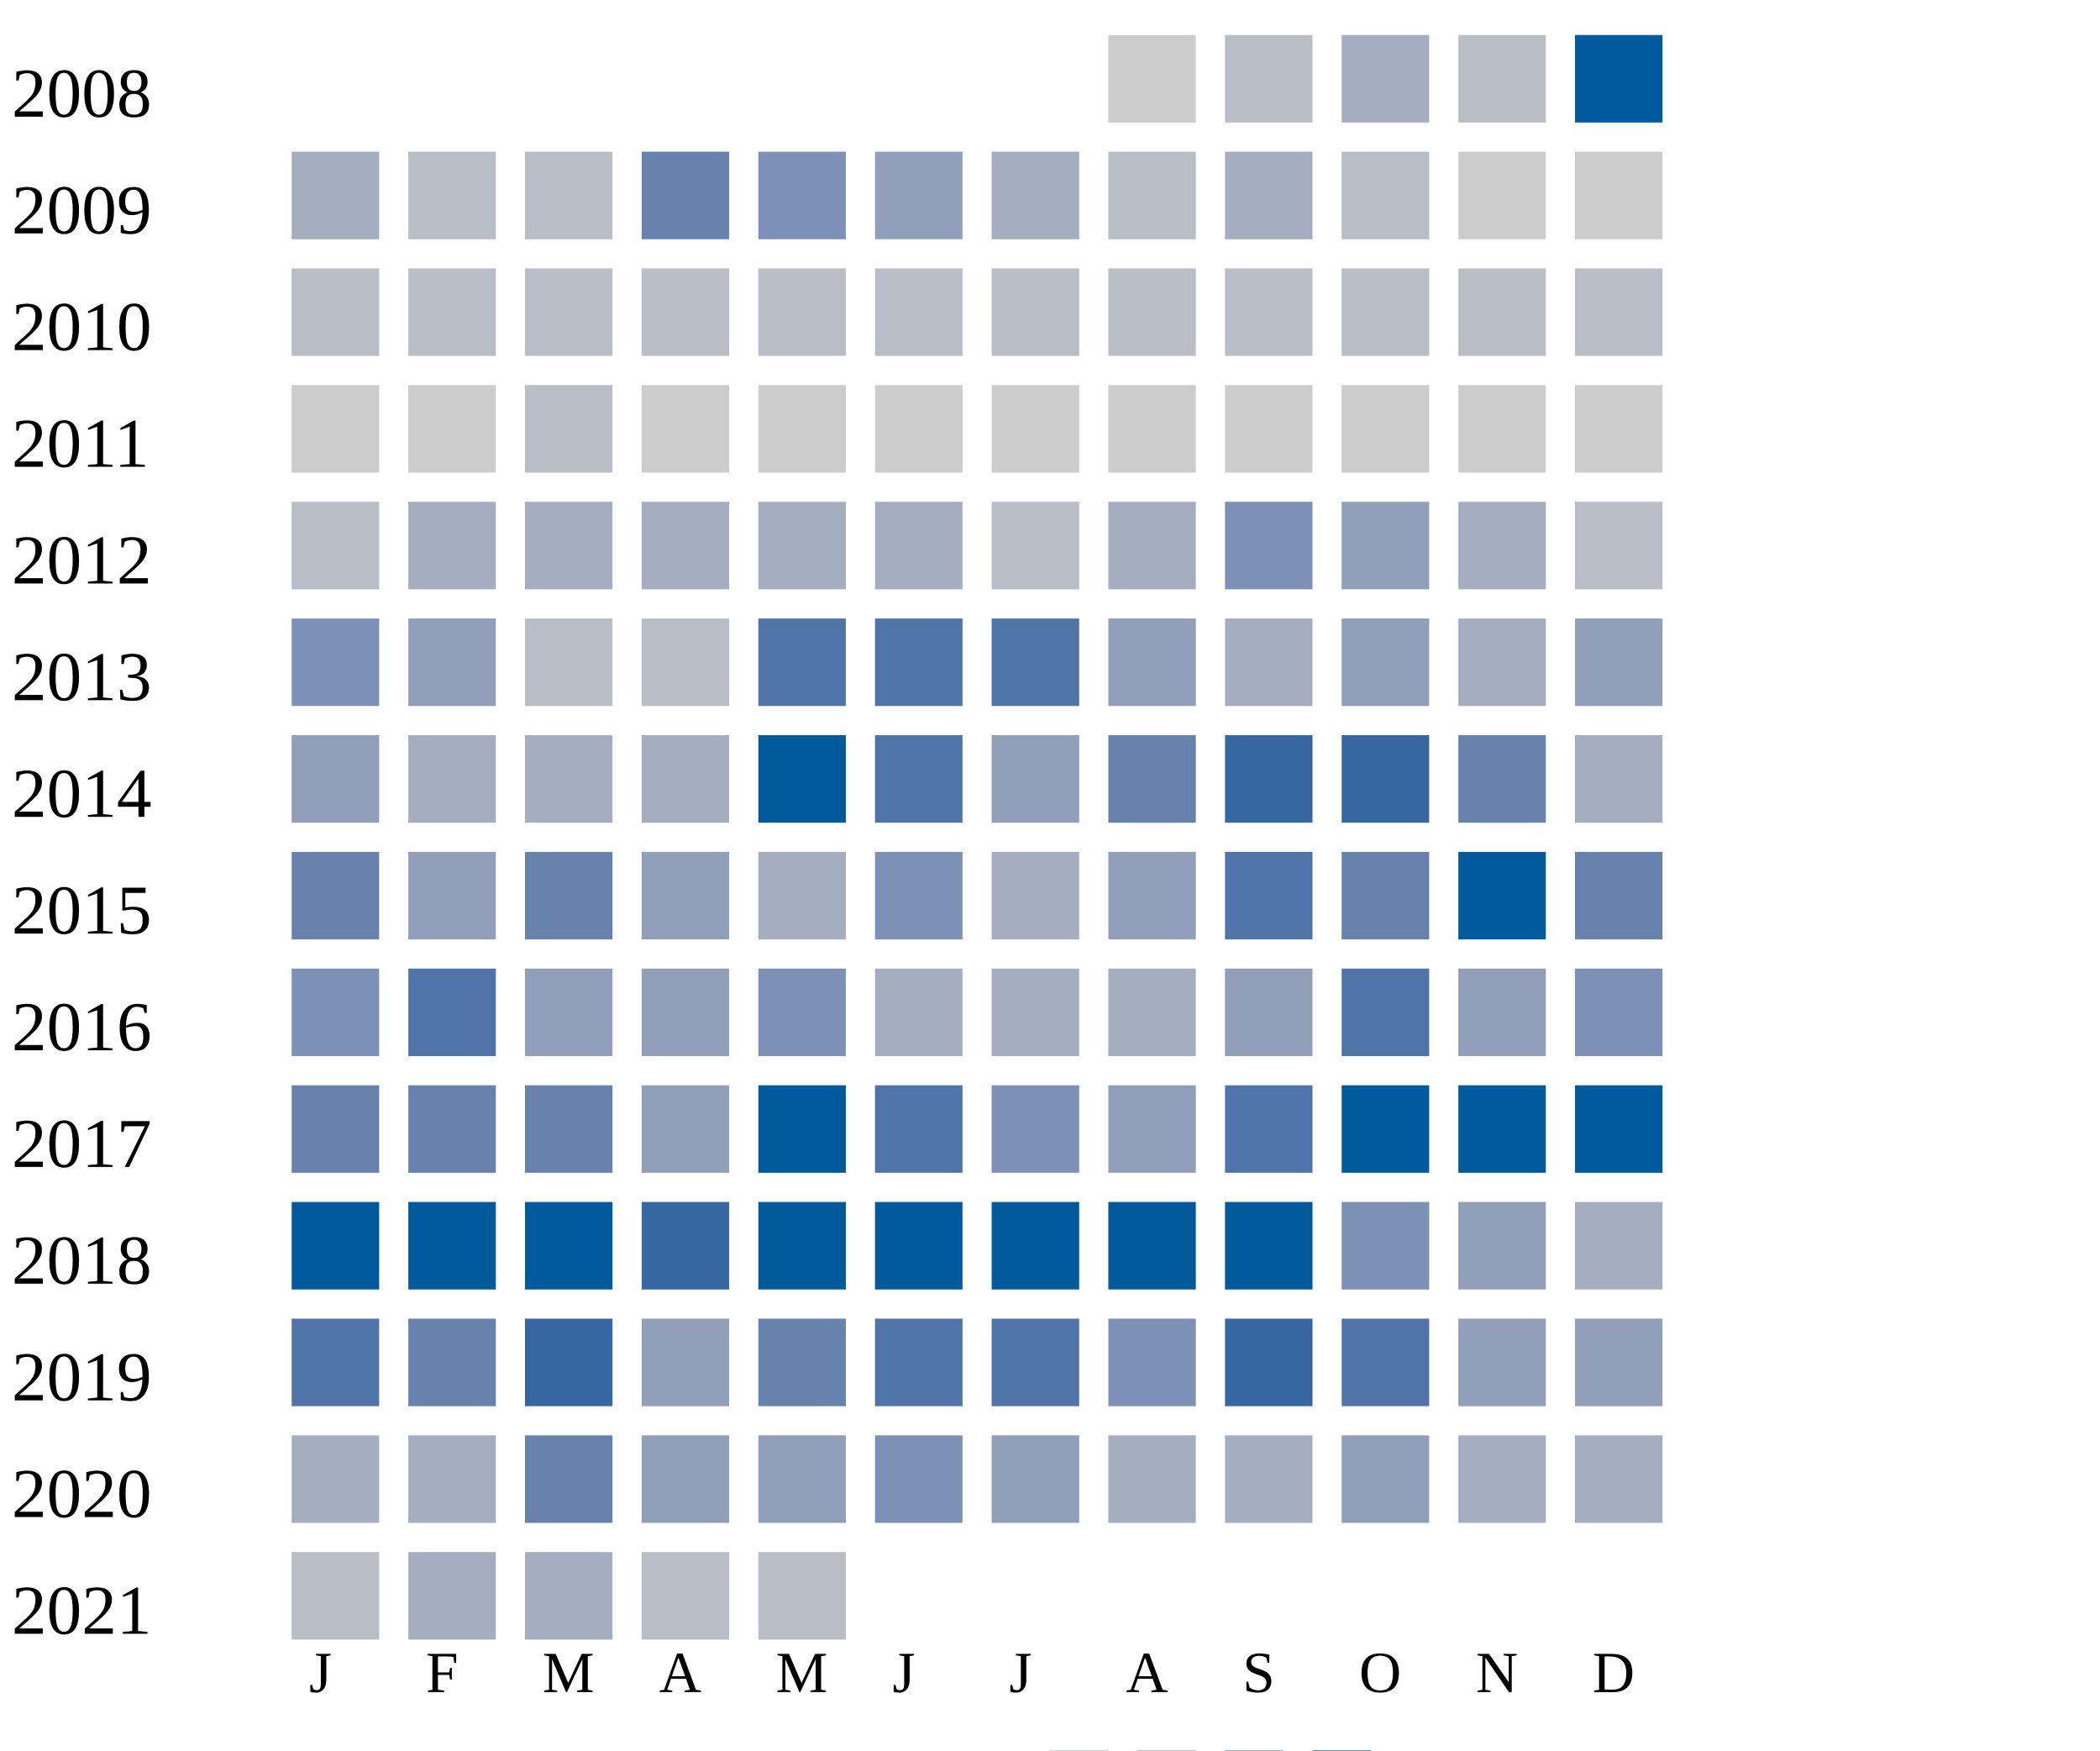
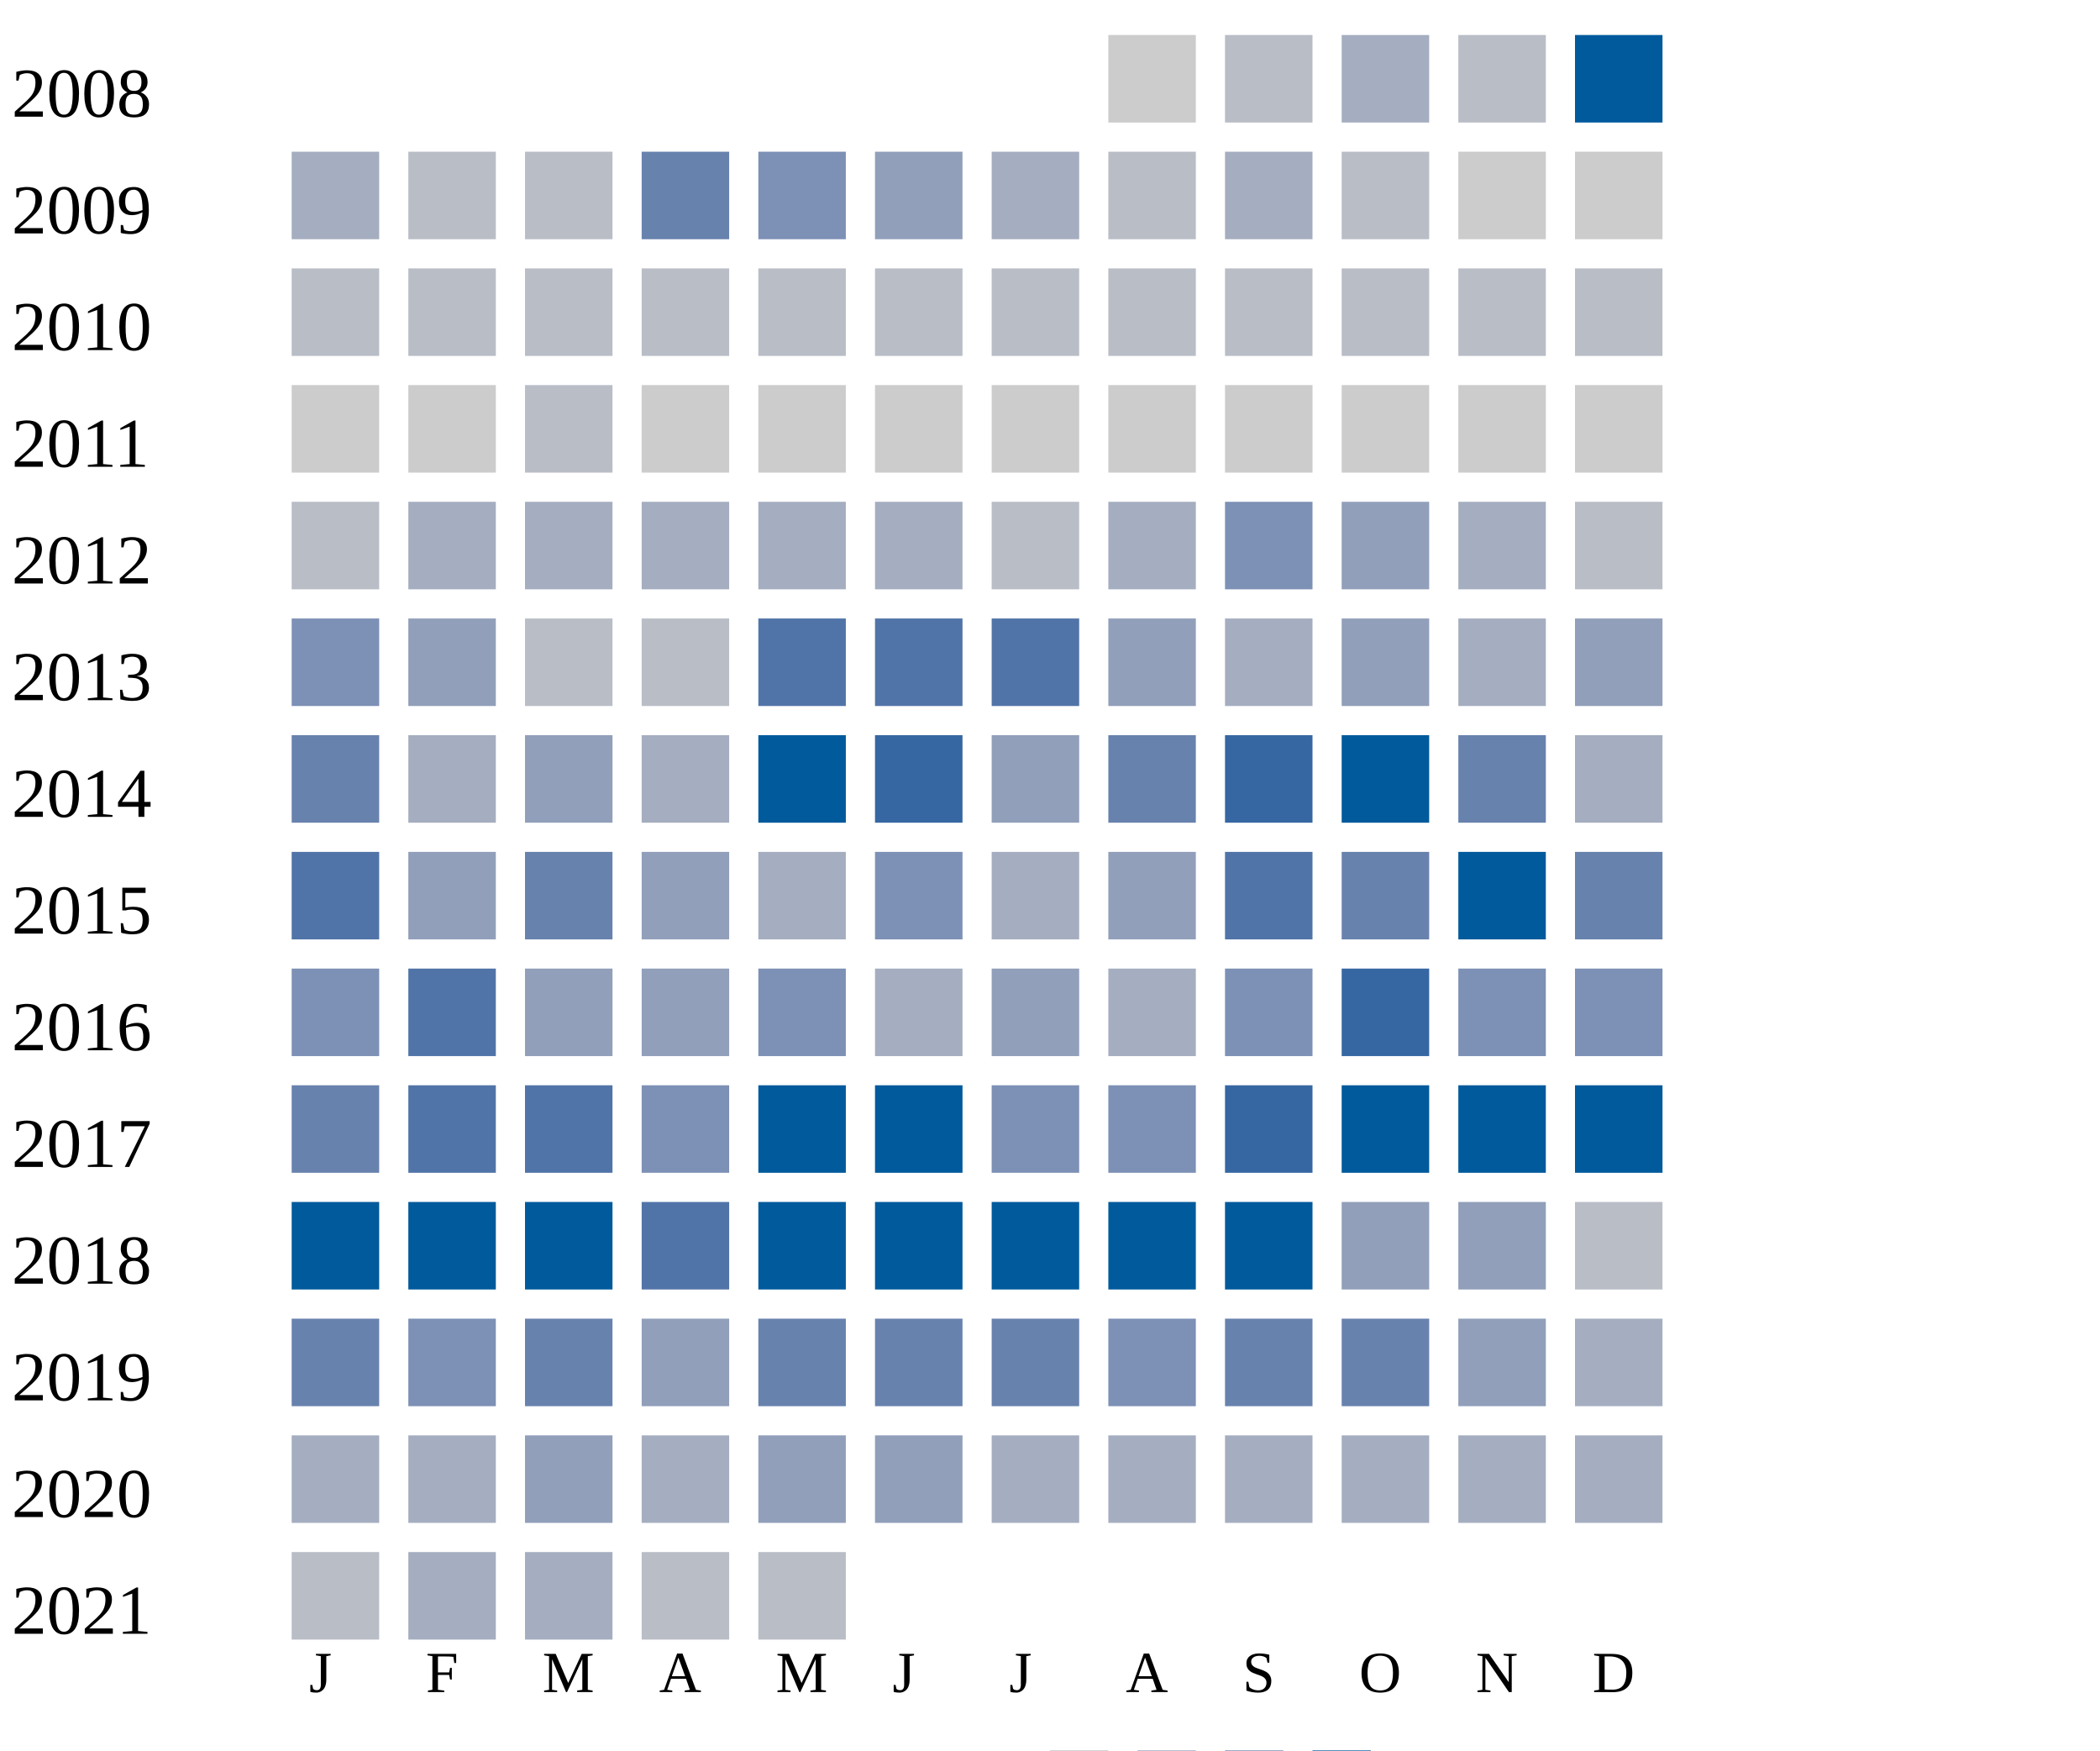
<svg xmlns="http://www.w3.org/2000/svg" width="360" height="300">
  <g transform="translate(0 0)">
    <text x="2" y="20">2008</text>
    <rect x="190" y="6" width="15" height="15" fill="#cccccc" />
    <rect x="210" y="6" width="15" height="15" fill="#b9bdc6" />
    <rect x="230" y="6" width="15" height="15" fill="#a5aec0" />
    <rect x="250" y="6" width="15" height="15" fill="#b9bdc6" />
    <rect x="270" y="6" width="15" height="15" fill="#005a9c" />
  </g>
  <g transform="translate(0 20)">
    <text x="2" y="20">2009</text>
    <rect x="50" y="6" width="15" height="15" fill="#a5aec0" />
    <rect x="70" y="6" width="15" height="15" fill="#b9bdc6" />
    <rect x="90" y="6" width="15" height="15" fill="#b9bdc6" />
    <rect x="110" y="6" width="15" height="15" fill="#6882ae" />
    <rect x="130" y="6" width="15" height="15" fill="#7d90b5" />
    <rect x="150" y="6" width="15" height="15" fill="#919fba" />
    <rect x="170" y="6" width="15" height="15" fill="#a5aec0" />
    <rect x="190" y="6" width="15" height="15" fill="#b9bdc6" />
    <rect x="210" y="6" width="15" height="15" fill="#a5aec0" />
    <rect x="230" y="6" width="15" height="15" fill="#b9bdc6" />
    <rect x="250" y="6" width="15" height="15" fill="#cccccc" />
    <rect x="270" y="6" width="15" height="15" fill="#cccccc" />
  </g>
  <g transform="translate(0 40)">
    <text x="2" y="20">2010</text>
    <rect x="50" y="6" width="15" height="15" fill="#b9bdc6" />
    <rect x="70" y="6" width="15" height="15" fill="#b9bdc6" />
    <rect x="90" y="6" width="15" height="15" fill="#b9bdc6" />
    <rect x="110" y="6" width="15" height="15" fill="#b9bdc6" />
    <rect x="130" y="6" width="15" height="15" fill="#b9bdc6" />
    <rect x="150" y="6" width="15" height="15" fill="#b9bdc6" />
    <rect x="170" y="6" width="15" height="15" fill="#b9bdc6" />
    <rect x="190" y="6" width="15" height="15" fill="#b9bdc6" />
    <rect x="210" y="6" width="15" height="15" fill="#b9bdc6" />
    <rect x="230" y="6" width="15" height="15" fill="#b9bdc6" />
    <rect x="250" y="6" width="15" height="15" fill="#b9bdc6" />
    <rect x="270" y="6" width="15" height="15" fill="#b9bdc6" />
  </g>
  <g transform="translate(0 60)">
    <text x="2" y="20">2011</text>
    <rect x="50" y="6" width="15" height="15" fill="#cccccc" />
    <rect x="70" y="6" width="15" height="15" fill="#cccccc" />
    <rect x="90" y="6" width="15" height="15" fill="#b9bdc6" />
    <rect x="110" y="6" width="15" height="15" fill="#cccccc" />
    <rect x="130" y="6" width="15" height="15" fill="#cccccc" />
    <rect x="150" y="6" width="15" height="15" fill="#cccccc" />
    <rect x="170" y="6" width="15" height="15" fill="#cccccc" />
    <rect x="190" y="6" width="15" height="15" fill="#cccccc" />
    <rect x="210" y="6" width="15" height="15" fill="#cccccc" />
    <rect x="230" y="6" width="15" height="15" fill="#cccccc" />
    <rect x="250" y="6" width="15" height="15" fill="#cccccc" />
    <rect x="270" y="6" width="15" height="15" fill="#cccccc" />
  </g>
  <g transform="translate(0 80)">
    <text x="2" y="20">2012</text>
    <rect x="50" y="6" width="15" height="15" fill="#b9bdc6" />
    <rect x="70" y="6" width="15" height="15" fill="#a5aec0" />
    <rect x="90" y="6" width="15" height="15" fill="#a5aec0" />
    <rect x="110" y="6" width="15" height="15" fill="#a5aec0" />
    <rect x="130" y="6" width="15" height="15" fill="#a5aec0" />
    <rect x="150" y="6" width="15" height="15" fill="#a5aec0" />
    <rect x="170" y="6" width="15" height="15" fill="#b9bdc6" />
    <rect x="190" y="6" width="15" height="15" fill="#a5aec0" />
    <rect x="210" y="6" width="15" height="15" fill="#7d90b5" />
    <rect x="230" y="6" width="15" height="15" fill="#919fba" />
    <rect x="250" y="6" width="15" height="15" fill="#a5aec0" />
    <rect x="270" y="6" width="15" height="15" fill="#b9bdc6" />
  </g>
  <g transform="translate(0 100)">
    <text x="2" y="20">2013</text>
    <rect x="50" y="6" width="15" height="15" fill="#7d90b5" />
    <rect x="70" y="6" width="15" height="15" fill="#919fba" />
    <rect x="90" y="6" width="15" height="15" fill="#b9bdc6" />
    <rect x="110" y="6" width="15" height="15" fill="#b9bdc6" />
    <rect x="130" y="6" width="15" height="15" fill="#5174a8" />
    <rect x="150" y="6" width="15" height="15" fill="#5174a8" />
    <rect x="170" y="6" width="15" height="15" fill="#5174a8" />
    <rect x="190" y="6" width="15" height="15" fill="#919fba" />
    <rect x="210" y="6" width="15" height="15" fill="#a5aec0" />
    <rect x="230" y="6" width="15" height="15" fill="#919fba" />
    <rect x="250" y="6" width="15" height="15" fill="#a5aec0" />
    <rect x="270" y="6" width="15" height="15" fill="#919fba" />
  </g>
  <g transform="translate(0 120)">
    <text x="2" y="20">2014</text>
-     <rect x="50" y="6" width="15" height="15" fill="#919fba" />
-     <rect x="70" y="6" width="15" height="15" fill="#a5aec0" />
-     <rect x="90" y="6" width="15" height="15" fill="#a5aec0" />
+     <rect x="50" y="6" width="15" height="15" fill="#6882ae" />
+     <rect x="70" y="6" width="15" height="15" fill="#a5aec0" />
+     <rect x="90" y="6" width="15" height="15" fill="#919fba" />
    <rect x="110" y="6" width="15" height="15" fill="#a5aec0" />
    <rect x="130" y="6" width="15" height="15" fill="#005a9c" />
-     <rect x="150" y="6" width="15" height="15" fill="#5174a8" />
+     <rect x="150" y="6" width="15" height="15" fill="#3667a2" />
    <rect x="170" y="6" width="15" height="15" fill="#919fba" />
    <rect x="190" y="6" width="15" height="15" fill="#6882ae" />
    <rect x="210" y="6" width="15" height="15" fill="#3667a2" />
-     <rect x="230" y="6" width="15" height="15" fill="#3667a2" />
+     <rect x="230" y="6" width="15" height="15" fill="#005a9c" />
    <rect x="250" y="6" width="15" height="15" fill="#6882ae" />
    <rect x="270" y="6" width="15" height="15" fill="#a5aec0" />
  </g>
  <g transform="translate(0 140)">
    <text x="2" y="20">2015</text>
-     <rect x="50" y="6" width="15" height="15" fill="#6882ae" />
+     <rect x="50" y="6" width="15" height="15" fill="#5174a8" />
    <rect x="70" y="6" width="15" height="15" fill="#919fba" />
    <rect x="90" y="6" width="15" height="15" fill="#6882ae" />
    <rect x="110" y="6" width="15" height="15" fill="#919fba" />
    <rect x="130" y="6" width="15" height="15" fill="#a5aec0" />
    <rect x="150" y="6" width="15" height="15" fill="#7d90b5" />
    <rect x="170" y="6" width="15" height="15" fill="#a5aec0" />
    <rect x="190" y="6" width="15" height="15" fill="#919fba" />
    <rect x="210" y="6" width="15" height="15" fill="#5174a8" />
    <rect x="230" y="6" width="15" height="15" fill="#6882ae" />
    <rect x="250" y="6" width="15" height="15" fill="#005a9c" />
    <rect x="270" y="6" width="15" height="15" fill="#6882ae" />
  </g>
  <g transform="translate(0 160)">
    <text x="2" y="20">2016</text>
    <rect x="50" y="6" width="15" height="15" fill="#7d90b5" />
    <rect x="70" y="6" width="15" height="15" fill="#5174a8" />
    <rect x="90" y="6" width="15" height="15" fill="#919fba" />
    <rect x="110" y="6" width="15" height="15" fill="#919fba" />
    <rect x="130" y="6" width="15" height="15" fill="#7d90b5" />
    <rect x="150" y="6" width="15" height="15" fill="#a5aec0" />
-     <rect x="170" y="6" width="15" height="15" fill="#a5aec0" />
+     <rect x="170" y="6" width="15" height="15" fill="#919fba" />
    <rect x="190" y="6" width="15" height="15" fill="#a5aec0" />
-     <rect x="210" y="6" width="15" height="15" fill="#919fba" />
-     <rect x="230" y="6" width="15" height="15" fill="#5174a8" />
-     <rect x="250" y="6" width="15" height="15" fill="#919fba" />
+     <rect x="210" y="6" width="15" height="15" fill="#7d90b5" />
+     <rect x="230" y="6" width="15" height="15" fill="#3667a2" />
+     <rect x="250" y="6" width="15" height="15" fill="#7d90b5" />
    <rect x="270" y="6" width="15" height="15" fill="#7d90b5" />
  </g>
  <g transform="translate(0 180)">
    <text x="2" y="20">2017</text>
    <rect x="50" y="6" width="15" height="15" fill="#6882ae" />
-     <rect x="70" y="6" width="15" height="15" fill="#6882ae" />
-     <rect x="90" y="6" width="15" height="15" fill="#6882ae" />
-     <rect x="110" y="6" width="15" height="15" fill="#919fba" />
+     <rect x="70" y="6" width="15" height="15" fill="#5174a8" />
+     <rect x="90" y="6" width="15" height="15" fill="#5174a8" />
+     <rect x="110" y="6" width="15" height="15" fill="#7d90b5" />
    <rect x="130" y="6" width="15" height="15" fill="#005a9c" />
-     <rect x="150" y="6" width="15" height="15" fill="#5174a8" />
+     <rect x="150" y="6" width="15" height="15" fill="#005a9c" />
    <rect x="170" y="6" width="15" height="15" fill="#7d90b5" />
-     <rect x="190" y="6" width="15" height="15" fill="#919fba" />
-     <rect x="210" y="6" width="15" height="15" fill="#5174a8" />
+     <rect x="190" y="6" width="15" height="15" fill="#7d90b5" />
+     <rect x="210" y="6" width="15" height="15" fill="#3667a2" />
    <rect x="230" y="6" width="15" height="15" fill="#005a9c" />
    <rect x="250" y="6" width="15" height="15" fill="#005a9c" />
    <rect x="270" y="6" width="15" height="15" fill="#005a9c" />
  </g>
  <g transform="translate(0 200)">
    <text x="2" y="20">2018</text>
    <rect x="50" y="6" width="15" height="15" fill="#005a9c" />
    <rect x="70" y="6" width="15" height="15" fill="#005a9c" />
    <rect x="90" y="6" width="15" height="15" fill="#005a9c" />
-     <rect x="110" y="6" width="15" height="15" fill="#3667a2" />
+     <rect x="110" y="6" width="15" height="15" fill="#5174a8" />
    <rect x="130" y="6" width="15" height="15" fill="#005a9c" />
    <rect x="150" y="6" width="15" height="15" fill="#005a9c" />
    <rect x="170" y="6" width="15" height="15" fill="#005a9c" />
    <rect x="190" y="6" width="15" height="15" fill="#005a9c" />
    <rect x="210" y="6" width="15" height="15" fill="#005a9c" />
-     <rect x="230" y="6" width="15" height="15" fill="#7d90b5" />
+     <rect x="230" y="6" width="15" height="15" fill="#919fba" />
+     <rect x="250" y="6" width="15" height="15" fill="#919fba" />
+     <rect x="270" y="6" width="15" height="15" fill="#b9bdc6" />
+   </g>
+   <g transform="translate(0 220)">
+     <text x="2" y="20">2019</text>
+     <rect x="50" y="6" width="15" height="15" fill="#6882ae" />
+     <rect x="70" y="6" width="15" height="15" fill="#7d90b5" />
+     <rect x="90" y="6" width="15" height="15" fill="#6882ae" />
+     <rect x="110" y="6" width="15" height="15" fill="#919fba" />
+     <rect x="130" y="6" width="15" height="15" fill="#6882ae" />
+     <rect x="150" y="6" width="15" height="15" fill="#6882ae" />
+     <rect x="170" y="6" width="15" height="15" fill="#6882ae" />
+     <rect x="190" y="6" width="15" height="15" fill="#7d90b5" />
+     <rect x="210" y="6" width="15" height="15" fill="#6882ae" />
+     <rect x="230" y="6" width="15" height="15" fill="#6882ae" />
    <rect x="250" y="6" width="15" height="15" fill="#919fba" />
    <rect x="270" y="6" width="15" height="15" fill="#a5aec0" />
-   </g>
-   <g transform="translate(0 220)">
-     <text x="2" y="20">2019</text>
-     <rect x="50" y="6" width="15" height="15" fill="#5174a8" />
-     <rect x="70" y="6" width="15" height="15" fill="#6882ae" />
-     <rect x="90" y="6" width="15" height="15" fill="#3667a2" />
-     <rect x="110" y="6" width="15" height="15" fill="#919fba" />
-     <rect x="130" y="6" width="15" height="15" fill="#6882ae" />
-     <rect x="150" y="6" width="15" height="15" fill="#5174a8" />
-     <rect x="170" y="6" width="15" height="15" fill="#5174a8" />
-     <rect x="190" y="6" width="15" height="15" fill="#7d90b5" />
-     <rect x="210" y="6" width="15" height="15" fill="#3667a2" />
-     <rect x="230" y="6" width="15" height="15" fill="#5174a8" />
-     <rect x="250" y="6" width="15" height="15" fill="#919fba" />
-     <rect x="270" y="6" width="15" height="15" fill="#919fba" />
  </g>
  <g transform="translate(0 240)">
    <text x="2" y="20">2020</text>
    <rect x="50" y="6" width="15" height="15" fill="#a5aec0" />
    <rect x="70" y="6" width="15" height="15" fill="#a5aec0" />
-     <rect x="90" y="6" width="15" height="15" fill="#6882ae" />
-     <rect x="110" y="6" width="15" height="15" fill="#919fba" />
+     <rect x="90" y="6" width="15" height="15" fill="#919fba" />
+     <rect x="110" y="6" width="15" height="15" fill="#a5aec0" />
    <rect x="130" y="6" width="15" height="15" fill="#919fba" />
-     <rect x="150" y="6" width="15" height="15" fill="#7d90b5" />
-     <rect x="170" y="6" width="15" height="15" fill="#919fba" />
+     <rect x="150" y="6" width="15" height="15" fill="#919fba" />
+     <rect x="170" y="6" width="15" height="15" fill="#a5aec0" />
    <rect x="190" y="6" width="15" height="15" fill="#a5aec0" />
    <rect x="210" y="6" width="15" height="15" fill="#a5aec0" />
-     <rect x="230" y="6" width="15" height="15" fill="#919fba" />
+     <rect x="230" y="6" width="15" height="15" fill="#a5aec0" />
    <rect x="250" y="6" width="15" height="15" fill="#a5aec0" />
    <rect x="270" y="6" width="15" height="15" fill="#a5aec0" />
  </g>
  <g transform="translate(0 260)">
    <text x="2" y="20">2021</text>
    <rect x="50" y="6" width="15" height="15" fill="#b9bdc6" />
    <rect x="70" y="6" width="15" height="15" fill="#a5aec0" />
    <rect x="90" y="6" width="15" height="15" fill="#a5aec0" />
    <rect x="110" y="6" width="15" height="15" fill="#b9bdc6" />
    <rect x="130" y="6" width="15" height="15" fill="#b9bdc6" />
  </g>
  <text style="font-size: 10px; text-align: center" x="53" y="290">J</text>
  <text style="font-size: 10px; text-align: center" x="73" y="290">F</text>
  <text style="font-size: 10px; text-align: center" x="93" y="290">M</text>
  <text style="font-size: 10px; text-align: center" x="113" y="290">A</text>
  <text style="font-size: 10px; text-align: center" x="133" y="290">M</text>
  <text style="font-size: 10px; text-align: center" x="153" y="290">J</text>
  <text style="font-size: 10px; text-align: center" x="173" y="290">J</text>
  <text style="font-size: 10px; text-align: center" x="193" y="290">A</text>
  <text style="font-size: 10px; text-align: center" x="213" y="290">S</text>
  <text style="font-size: 10px; text-align: center" x="233" y="290">O</text>
  <text style="font-size: 10px; text-align: center" x="253" y="290">N</text>
  <text style="font-size: 10px; text-align: center" x="273" y="290">D</text>
  <text style="font-size: 10px;" x="155" y="309">Less</text>
  <rect fill="#b9bdc6" width="10" height="10" x="180" y="300" />
  <rect fill="#919fba" width="10" height="10" x="195" y="300" />
  <rect fill="#6882ae" width="10" height="10" x="210" y="300" />
  <rect fill="#005a9c" width="10" height="10" x="225" y="300" />
  <text x="240" y="309" style="font-size: 10px;">More</text>
</svg>
